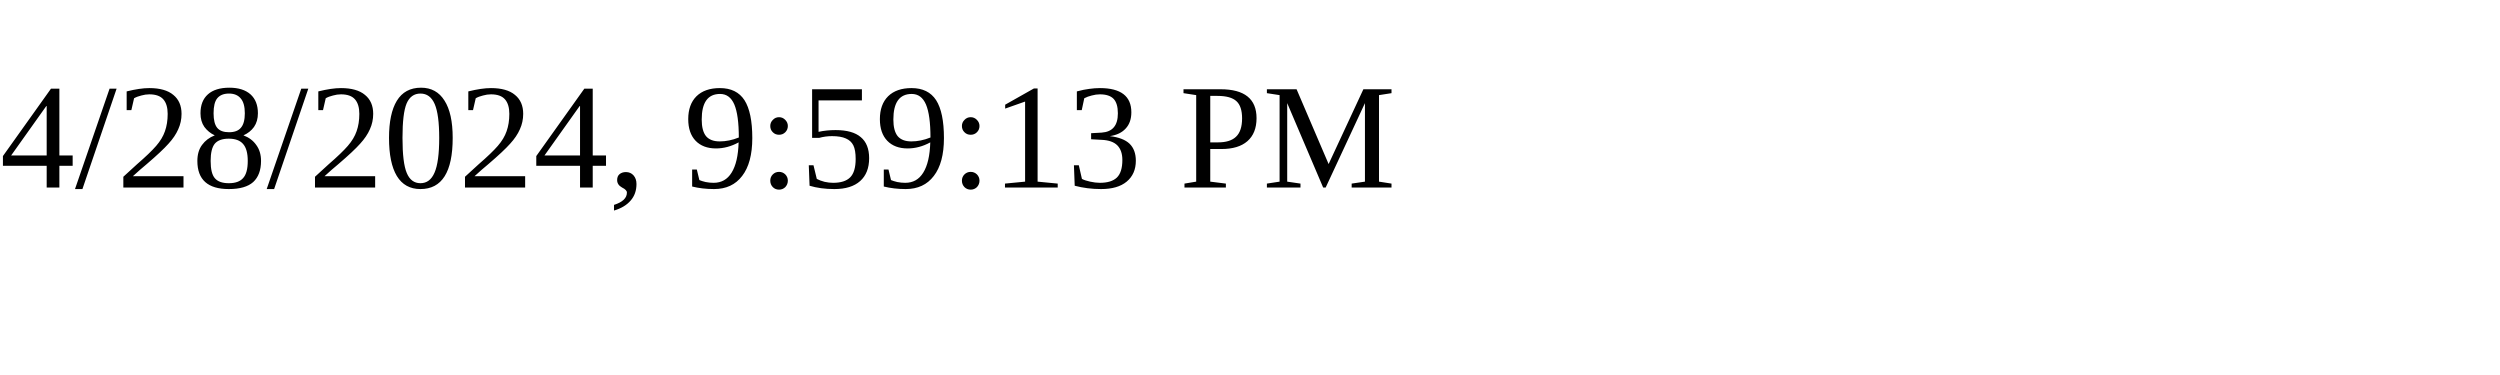
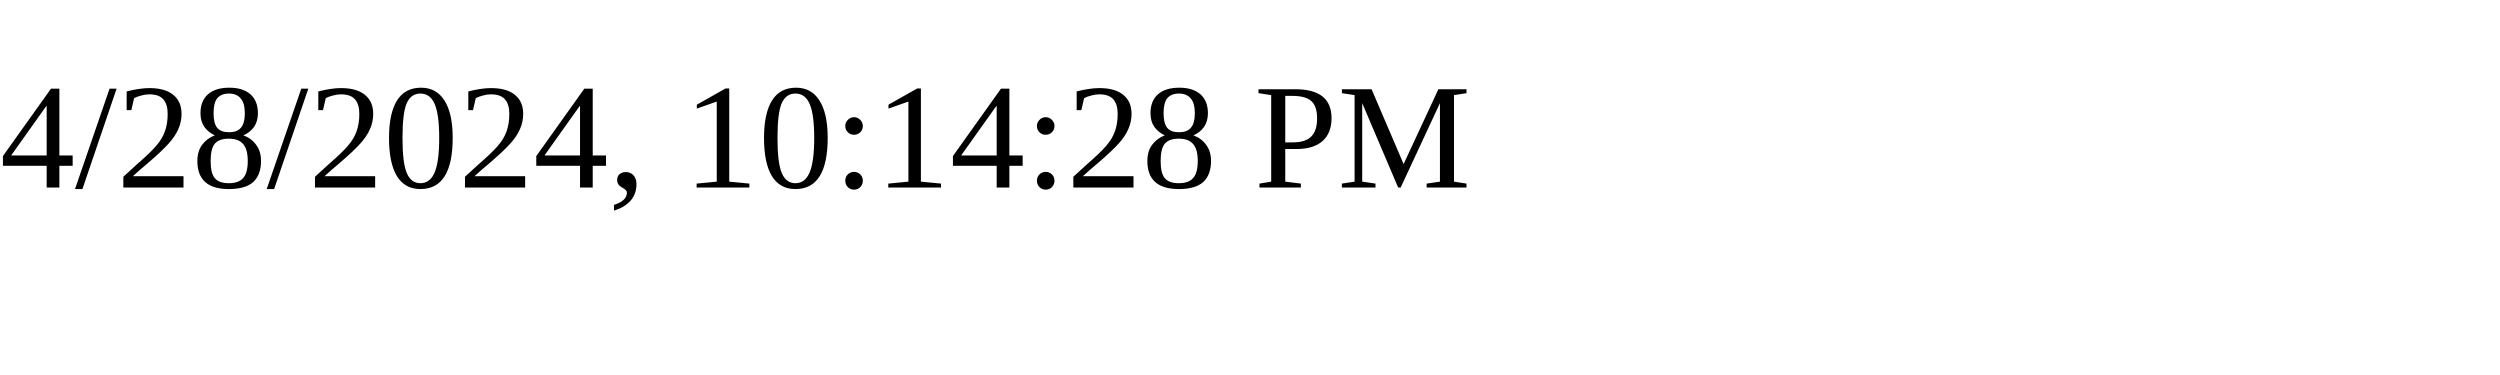
<svg xmlns="http://www.w3.org/2000/svg" height="30" width="200">
-   <text x="0" y="15">4/28/2024, 9:59:13 PM</text>
+   <text x="0" y="15">4/28/2024, 10:14:28 PM</text>
</svg>
